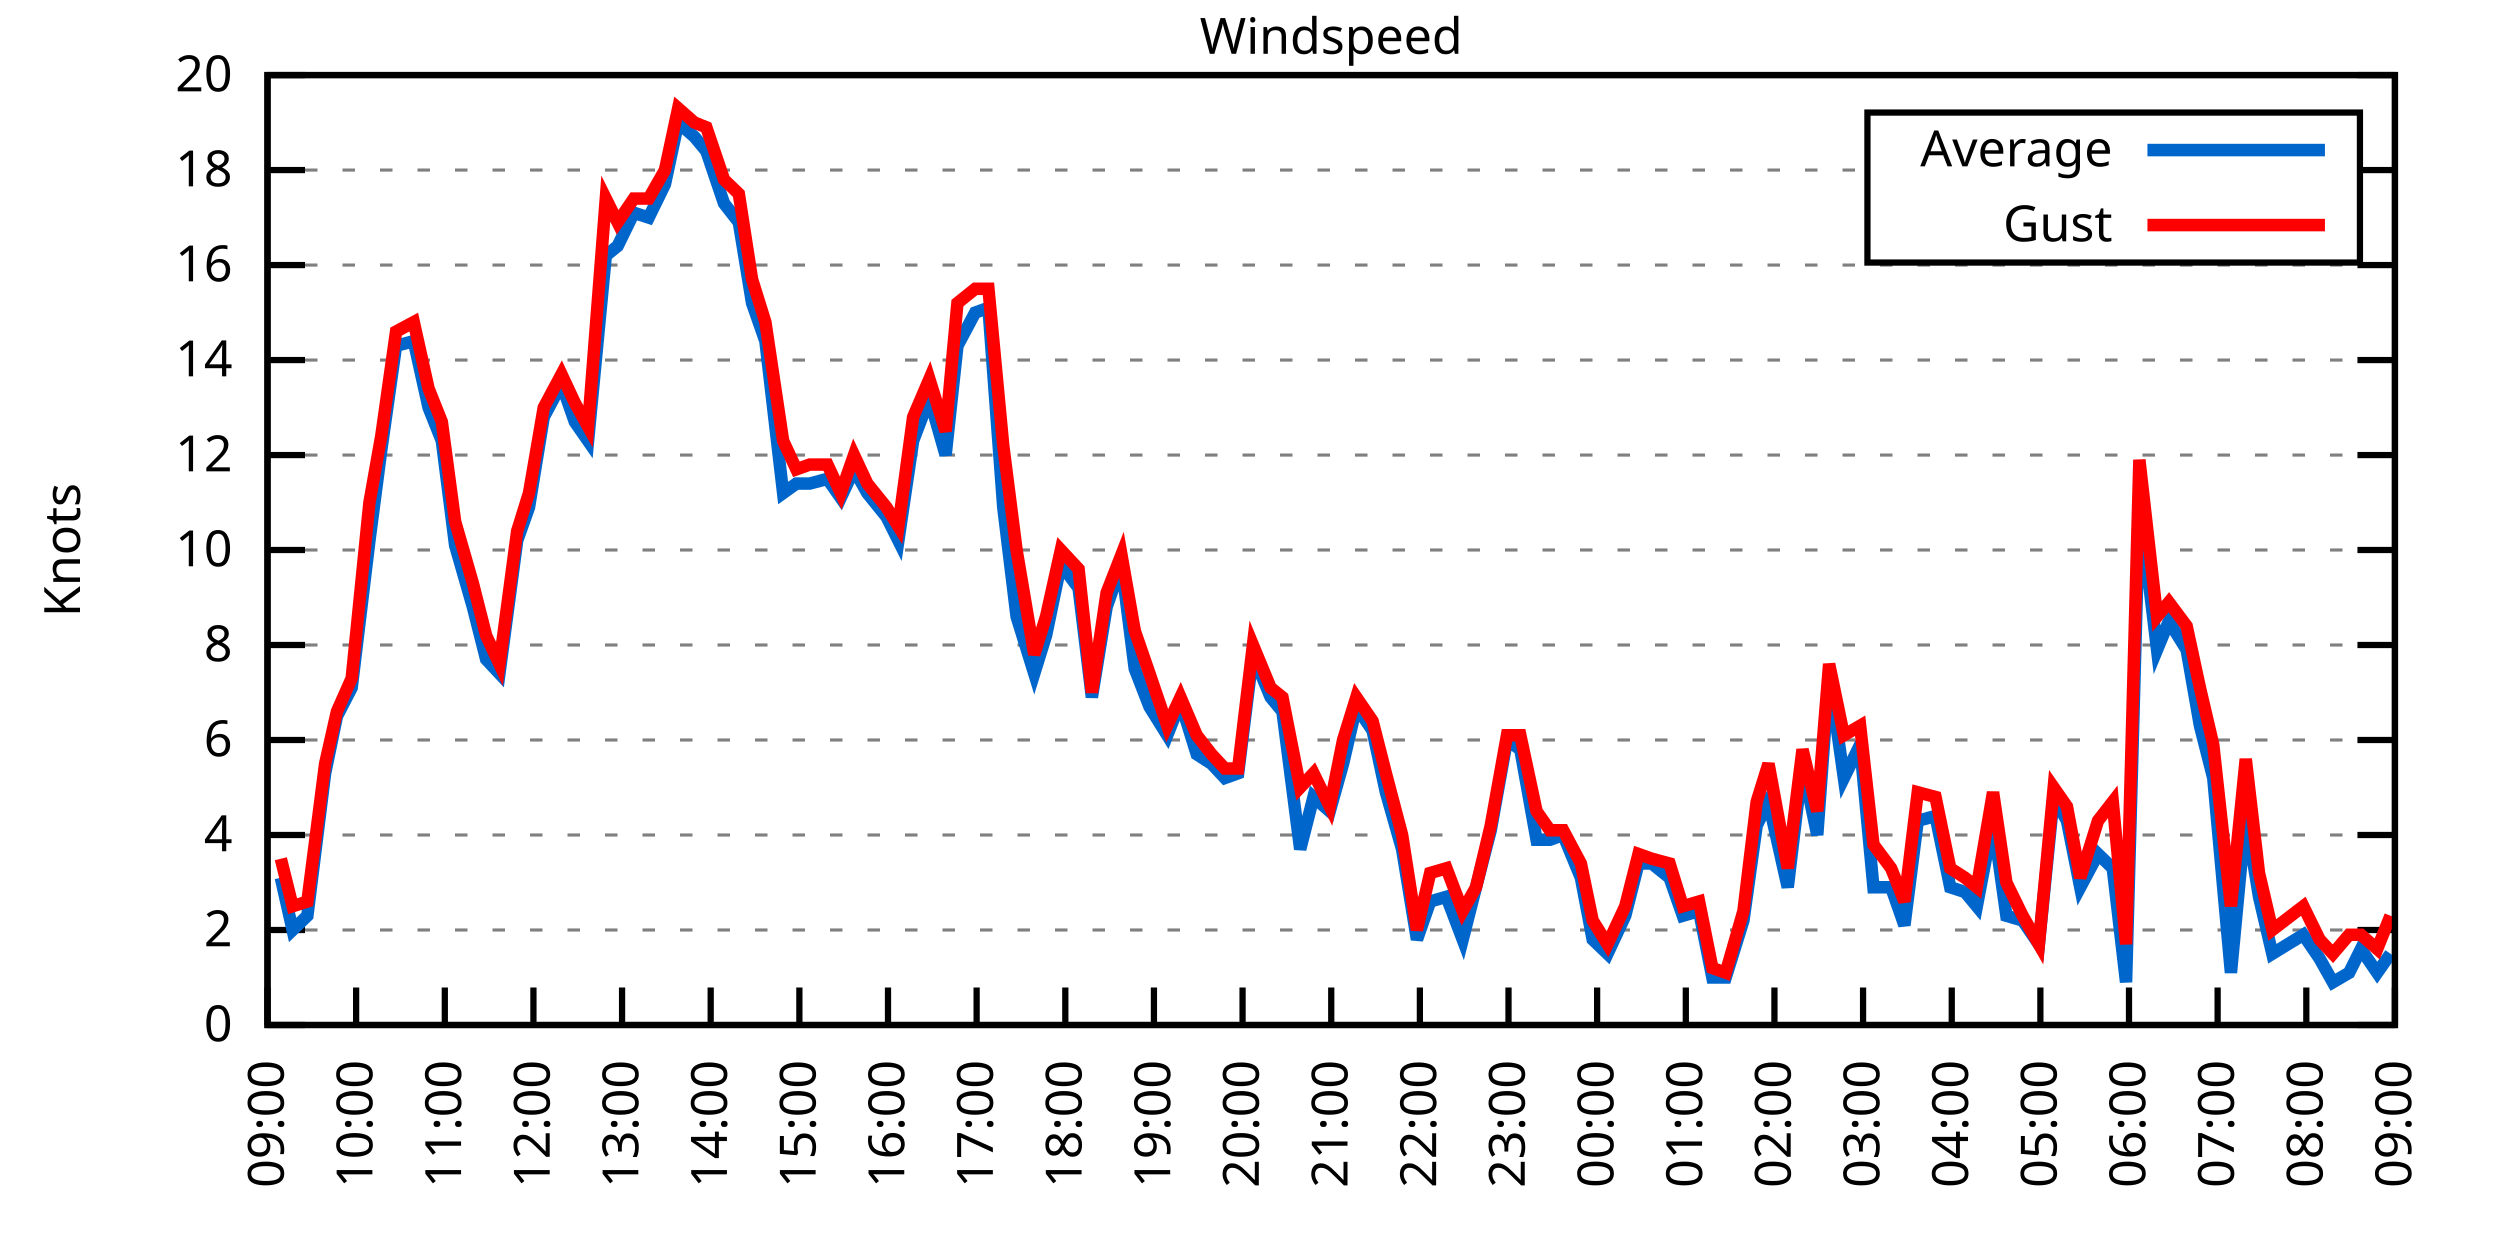
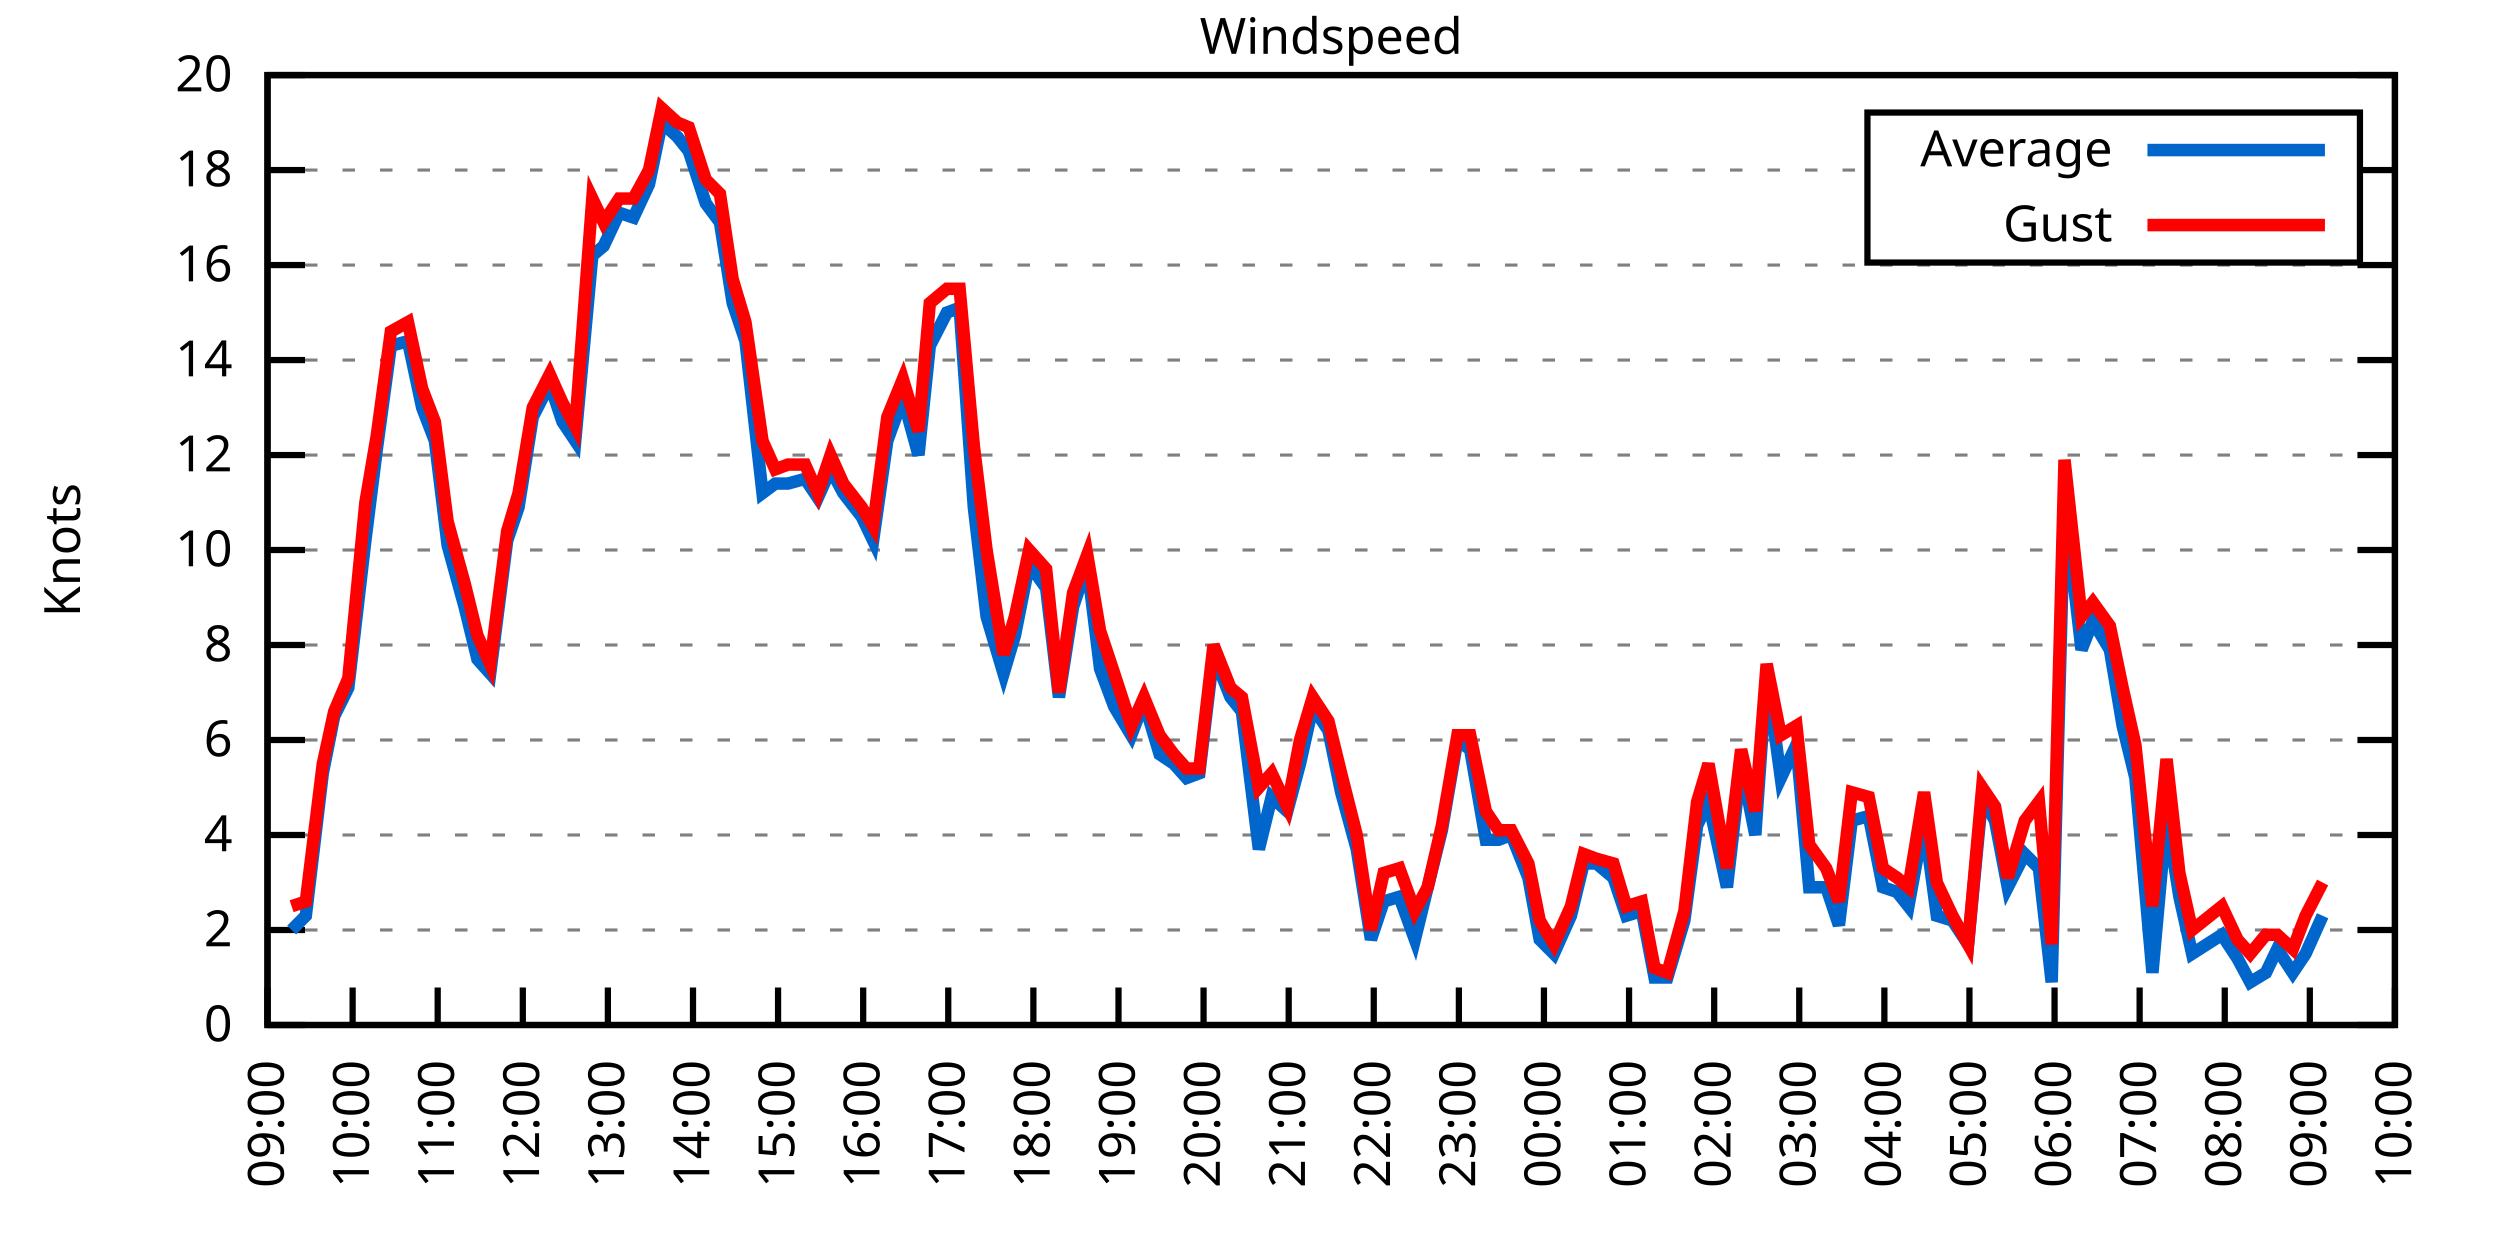
<svg xmlns="http://www.w3.org/2000/svg" xmlns:xlink="http://www.w3.org/1999/xlink" width="400" height="200" viewBox="0 0 400 200">
  <g id="gnuplot_canvas">
    <rect x="0" y="0" width="400" height="200" fill="none" />
    <defs>
      <circle id="gpDot" r="0.5" stroke-width="0.5" stroke="currentColor" />
      <path id="gpPt0" stroke-width="0.333" stroke="currentColor" d="M-1,0 h2 M0,-1 v2" />
      <path id="gpPt1" stroke-width="0.333" stroke="currentColor" d="M-1,-1 L1,1 M1,-1 L-1,1" />
      <path id="gpPt2" stroke-width="0.333" stroke="currentColor" d="M-1,0 L1,0 M0,-1 L0,1 M-1,-1 L1,1 M-1,1 L1,-1" />
      <rect id="gpPt3" stroke-width="0.333" stroke="currentColor" x="-1" y="-1" width="2" height="2" />
      <rect id="gpPt4" stroke-width="0.333" stroke="currentColor" fill="currentColor" x="-1" y="-1" width="2" height="2" />
      <circle id="gpPt5" stroke-width="0.333" stroke="currentColor" cx="0" cy="0" r="1" />
      <use xlink:href="#gpPt5" id="gpPt6" fill="currentColor" stroke="none" />
      <path id="gpPt7" stroke-width="0.333" stroke="currentColor" d="M0,-1.33 L-1.33,0.67 L1.33,0.67 z" />
      <use xlink:href="#gpPt7" id="gpPt8" fill="currentColor" stroke="none" />
      <use xlink:href="#gpPt7" id="gpPt9" stroke="currentColor" transform="rotate(180)" />
      <use xlink:href="#gpPt9" id="gpPt10" fill="currentColor" stroke="none" />
      <use xlink:href="#gpPt3" id="gpPt11" stroke="currentColor" transform="rotate(45)" />
      <use xlink:href="#gpPt11" id="gpPt12" fill="currentColor" stroke="none" />
      <path id="gpPt13" stroke-width="0.333" stroke="currentColor" d="M0,1.330 L1.265,0.411 L0.782,-1.067 L-0.782,-1.076 L-1.265,0.411 z" />
      <use xlink:href="#gpPt13" id="gpPt14" fill="currentColor" stroke="none" />
      <filter id="textbox" filterUnits="objectBoundingBox" x="0" y="0" height="1" width="1">
        <feFlood flood-color="white" flood-opacity="1" result="bgnd" />
        <feComposite in="SourceGraphic" in2="bgnd" operator="atop" />
      </filter>
      <filter id="greybox" filterUnits="objectBoundingBox" x="0" y="0" height="1" width="1">
        <feFlood flood-color="lightgrey" flood-opacity="1" result="grey" />
        <feComposite in="SourceGraphic" in2="grey" operator="atop" />
      </filter>
    </defs>
    <g fill="none" color="white" stroke="currentColor" stroke-width="1.00" stroke-linecap="butt" stroke-linejoin="miter">
</g>
    <g fill="none" color="black" stroke="currentColor" stroke-width="1.00" stroke-linecap="butt" stroke-linejoin="miter">
      <g stroke="none" shape-rendering="crispEdges">
        <polygon fill="rgb(255, 255, 255)" points="42.80,164.00 383.18,164.00 383.18,12.02 42.80,12.02 " />
      </g>
    </g>
    <g fill="none" color="black" stroke="currentColor" stroke-width="1.00" stroke-linecap="butt" stroke-linejoin="miter">
</g>
    <g fill="none" color="black" stroke="black" stroke-width="0.50" stroke-linecap="butt" stroke-linejoin="miter">
</g>
    <g fill="none" color="gray" stroke="currentColor" stroke-width="0.50" stroke-linecap="butt" stroke-linejoin="miter">
      <path stroke="gray" stroke-dasharray="2,4" class="gridline" d="M42.80,164.00 L383.19,164.00  " />
    </g>
    <g fill="none" color="gray" stroke="gray" stroke-width="1.00" stroke-linecap="butt" stroke-linejoin="miter">
</g>
    <g fill="none" color="black" stroke="currentColor" stroke-width="1.00" stroke-linecap="butt" stroke-linejoin="miter">
      <path stroke="black" d="M42.80,164.00 L48.80,164.00 M383.19,164.00 L377.19,164.00  " />
      <g transform="translate(37.20,166.60)" stroke="none" fill="black" font-family="Sans" font-size="8.00" text-anchor="end">
        <text>
          <tspan font-family="Sans"> 0</tspan>
        </text>
      </g>
    </g>
    <g fill="none" color="black" stroke="currentColor" stroke-width="1.00" stroke-linecap="butt" stroke-linejoin="miter">
</g>
    <g fill="none" color="black" stroke="black" stroke-width="0.50" stroke-linecap="butt" stroke-linejoin="miter">
</g>
    <g fill="none" color="gray" stroke="currentColor" stroke-width="0.50" stroke-linecap="butt" stroke-linejoin="miter">
      <path stroke="gray" stroke-dasharray="2,4" class="gridline" d="M42.80,148.80 L383.19,148.80  " />
    </g>
    <g fill="none" color="gray" stroke="gray" stroke-width="1.00" stroke-linecap="butt" stroke-linejoin="miter">
</g>
    <g fill="none" color="black" stroke="currentColor" stroke-width="1.00" stroke-linecap="butt" stroke-linejoin="miter">
      <path stroke="black" d="M42.80,148.80 L48.80,148.80 M383.19,148.80 L377.19,148.80  " />
      <g transform="translate(37.20,151.40)" stroke="none" fill="black" font-family="Sans" font-size="8.00" text-anchor="end">
        <text>
          <tspan font-family="Sans"> 2</tspan>
        </text>
      </g>
    </g>
    <g fill="none" color="black" stroke="currentColor" stroke-width="1.00" stroke-linecap="butt" stroke-linejoin="miter">
</g>
    <g fill="none" color="black" stroke="black" stroke-width="0.50" stroke-linecap="butt" stroke-linejoin="miter">
</g>
    <g fill="none" color="gray" stroke="currentColor" stroke-width="0.50" stroke-linecap="butt" stroke-linejoin="miter">
      <path stroke="gray" stroke-dasharray="2,4" class="gridline" d="M42.80,133.60 L383.19,133.60  " />
    </g>
    <g fill="none" color="gray" stroke="gray" stroke-width="1.00" stroke-linecap="butt" stroke-linejoin="miter">
</g>
    <g fill="none" color="black" stroke="currentColor" stroke-width="1.00" stroke-linecap="butt" stroke-linejoin="miter">
      <path stroke="black" d="M42.80,133.60 L48.80,133.60 M383.19,133.60 L377.19,133.60  " />
      <g transform="translate(37.20,136.20)" stroke="none" fill="black" font-family="Sans" font-size="8.00" text-anchor="end">
        <text>
          <tspan font-family="Sans"> 4</tspan>
        </text>
      </g>
    </g>
    <g fill="none" color="black" stroke="currentColor" stroke-width="1.00" stroke-linecap="butt" stroke-linejoin="miter">
</g>
    <g fill="none" color="black" stroke="black" stroke-width="0.50" stroke-linecap="butt" stroke-linejoin="miter">
</g>
    <g fill="none" color="gray" stroke="currentColor" stroke-width="0.50" stroke-linecap="butt" stroke-linejoin="miter">
      <path stroke="gray" stroke-dasharray="2,4" class="gridline" d="M42.80,118.40 L383.19,118.40  " />
    </g>
    <g fill="none" color="gray" stroke="gray" stroke-width="1.00" stroke-linecap="butt" stroke-linejoin="miter">
</g>
    <g fill="none" color="black" stroke="currentColor" stroke-width="1.00" stroke-linecap="butt" stroke-linejoin="miter">
      <path stroke="black" d="M42.80,118.40 L48.80,118.40 M383.19,118.40 L377.19,118.40  " />
      <g transform="translate(37.20,121.00)" stroke="none" fill="black" font-family="Sans" font-size="8.00" text-anchor="end">
        <text>
          <tspan font-family="Sans"> 6</tspan>
        </text>
      </g>
    </g>
    <g fill="none" color="black" stroke="currentColor" stroke-width="1.00" stroke-linecap="butt" stroke-linejoin="miter">
</g>
    <g fill="none" color="black" stroke="black" stroke-width="0.50" stroke-linecap="butt" stroke-linejoin="miter">
</g>
    <g fill="none" color="gray" stroke="currentColor" stroke-width="0.50" stroke-linecap="butt" stroke-linejoin="miter">
      <path stroke="gray" stroke-dasharray="2,4" class="gridline" d="M42.80,103.20 L383.19,103.20  " />
    </g>
    <g fill="none" color="gray" stroke="gray" stroke-width="1.00" stroke-linecap="butt" stroke-linejoin="miter">
</g>
    <g fill="none" color="black" stroke="currentColor" stroke-width="1.00" stroke-linecap="butt" stroke-linejoin="miter">
      <path stroke="black" d="M42.80,103.20 L48.80,103.20 M383.19,103.20 L377.19,103.20  " />
      <g transform="translate(37.20,105.80)" stroke="none" fill="black" font-family="Sans" font-size="8.00" text-anchor="end">
        <text>
          <tspan font-family="Sans"> 8</tspan>
        </text>
      </g>
    </g>
    <g fill="none" color="black" stroke="currentColor" stroke-width="1.00" stroke-linecap="butt" stroke-linejoin="miter">
</g>
    <g fill="none" color="black" stroke="black" stroke-width="0.50" stroke-linecap="butt" stroke-linejoin="miter">
</g>
    <g fill="none" color="gray" stroke="currentColor" stroke-width="0.50" stroke-linecap="butt" stroke-linejoin="miter">
      <path stroke="gray" stroke-dasharray="2,4" class="gridline" d="M42.80,88.00 L383.19,88.00  " />
    </g>
    <g fill="none" color="gray" stroke="gray" stroke-width="1.00" stroke-linecap="butt" stroke-linejoin="miter">
</g>
    <g fill="none" color="black" stroke="currentColor" stroke-width="1.00" stroke-linecap="butt" stroke-linejoin="miter">
      <path stroke="black" d="M42.80,88.00 L48.80,88.00 M383.19,88.00 L377.19,88.00  " />
      <g transform="translate(37.20,90.60)" stroke="none" fill="black" font-family="Sans" font-size="8.00" text-anchor="end">
        <text>
          <tspan font-family="Sans"> 10</tspan>
        </text>
      </g>
    </g>
    <g fill="none" color="black" stroke="currentColor" stroke-width="1.00" stroke-linecap="butt" stroke-linejoin="miter">
</g>
    <g fill="none" color="black" stroke="black" stroke-width="0.50" stroke-linecap="butt" stroke-linejoin="miter">
</g>
    <g fill="none" color="gray" stroke="currentColor" stroke-width="0.50" stroke-linecap="butt" stroke-linejoin="miter">
      <path stroke="gray" stroke-dasharray="2,4" class="gridline" d="M42.80,72.81 L383.19,72.81  " />
    </g>
    <g fill="none" color="gray" stroke="gray" stroke-width="1.00" stroke-linecap="butt" stroke-linejoin="miter">
</g>
    <g fill="none" color="black" stroke="currentColor" stroke-width="1.00" stroke-linecap="butt" stroke-linejoin="miter">
      <path stroke="black" d="M42.80,72.81 L48.80,72.81 M383.19,72.81 L377.19,72.81  " />
      <g transform="translate(37.20,75.41)" stroke="none" fill="black" font-family="Sans" font-size="8.00" text-anchor="end">
        <text>
          <tspan font-family="Sans"> 12</tspan>
        </text>
      </g>
    </g>
    <g fill="none" color="black" stroke="currentColor" stroke-width="1.00" stroke-linecap="butt" stroke-linejoin="miter">
</g>
    <g fill="none" color="black" stroke="black" stroke-width="0.50" stroke-linecap="butt" stroke-linejoin="miter">
</g>
    <g fill="none" color="gray" stroke="currentColor" stroke-width="0.50" stroke-linecap="butt" stroke-linejoin="miter">
      <path stroke="gray" stroke-dasharray="2,4" class="gridline" d="M42.80,57.61 L383.19,57.61  " />
    </g>
    <g fill="none" color="gray" stroke="gray" stroke-width="1.00" stroke-linecap="butt" stroke-linejoin="miter">
</g>
    <g fill="none" color="black" stroke="currentColor" stroke-width="1.00" stroke-linecap="butt" stroke-linejoin="miter">
      <path stroke="black" d="M42.80,57.61 L48.80,57.61 M383.19,57.61 L377.19,57.61  " />
      <g transform="translate(37.20,60.21)" stroke="none" fill="black" font-family="Sans" font-size="8.00" text-anchor="end">
        <text>
          <tspan font-family="Sans"> 14</tspan>
        </text>
      </g>
    </g>
    <g fill="none" color="black" stroke="currentColor" stroke-width="1.00" stroke-linecap="butt" stroke-linejoin="miter">
</g>
    <g fill="none" color="black" stroke="black" stroke-width="0.50" stroke-linecap="butt" stroke-linejoin="miter">
</g>
    <g fill="none" color="gray" stroke="currentColor" stroke-width="0.50" stroke-linecap="butt" stroke-linejoin="miter">
      <path stroke="gray" stroke-dasharray="2,4" class="gridline" d="M42.80,42.41 L383.19,42.41  " />
    </g>
    <g fill="none" color="gray" stroke="gray" stroke-width="1.00" stroke-linecap="butt" stroke-linejoin="miter">
</g>
    <g fill="none" color="black" stroke="currentColor" stroke-width="1.00" stroke-linecap="butt" stroke-linejoin="miter">
      <path stroke="black" d="M42.80,42.41 L48.80,42.41 M383.19,42.41 L377.19,42.41  " />
      <g transform="translate(37.20,45.01)" stroke="none" fill="black" font-family="Sans" font-size="8.00" text-anchor="end">
        <text>
          <tspan font-family="Sans"> 16</tspan>
        </text>
      </g>
    </g>
    <g fill="none" color="black" stroke="currentColor" stroke-width="1.00" stroke-linecap="butt" stroke-linejoin="miter">
</g>
    <g fill="none" color="black" stroke="black" stroke-width="0.50" stroke-linecap="butt" stroke-linejoin="miter">
</g>
    <g fill="none" color="gray" stroke="currentColor" stroke-width="0.50" stroke-linecap="butt" stroke-linejoin="miter">
      <path stroke="gray" stroke-dasharray="2,4" class="gridline" d="M42.80,27.21 L298.79,27.21 M377.59,27.21 L383.19,27.21  " />
    </g>
    <g fill="none" color="gray" stroke="gray" stroke-width="1.00" stroke-linecap="butt" stroke-linejoin="miter">
</g>
    <g fill="none" color="black" stroke="currentColor" stroke-width="1.00" stroke-linecap="butt" stroke-linejoin="miter">
      <path stroke="black" d="M42.80,27.21 L48.80,27.21 M383.19,27.21 L377.19,27.21  " />
      <g transform="translate(37.20,29.81)" stroke="none" fill="black" font-family="Sans" font-size="8.00" text-anchor="end">
        <text>
          <tspan font-family="Sans"> 18</tspan>
        </text>
      </g>
    </g>
    <g fill="none" color="black" stroke="currentColor" stroke-width="1.00" stroke-linecap="butt" stroke-linejoin="miter">
</g>
    <g fill="none" color="black" stroke="black" stroke-width="0.50" stroke-linecap="butt" stroke-linejoin="miter">
</g>
    <g fill="none" color="gray" stroke="currentColor" stroke-width="0.50" stroke-linecap="butt" stroke-linejoin="miter">
      <path stroke="gray" stroke-dasharray="2,4" class="gridline" d="M42.80,12.01 L383.19,12.01  " />
    </g>
    <g fill="none" color="gray" stroke="gray" stroke-width="1.00" stroke-linecap="butt" stroke-linejoin="miter">
</g>
    <g fill="none" color="black" stroke="currentColor" stroke-width="1.00" stroke-linecap="butt" stroke-linejoin="miter">
      <path stroke="black" d="M42.80,12.01 L48.80,12.01 M383.19,12.01 L377.19,12.01  " />
      <g transform="translate(37.20,14.61)" stroke="none" fill="black" font-family="Sans" font-size="8.00" text-anchor="end">
        <text>
          <tspan font-family="Sans"> 20</tspan>
        </text>
      </g>
    </g>
    <g fill="none" color="black" stroke="currentColor" stroke-width="1.00" stroke-linecap="butt" stroke-linejoin="miter">
      <path stroke="black" d="M42.80,164.00 L42.80,158.00  " />
      <g transform="translate(45.40,169.60) rotate(270.00)" stroke="none" fill="black" font-family="Sans" font-size="8.00" text-anchor="end">
        <text>
          <tspan font-family="Sans">09:00</tspan>
        </text>
      </g>
    </g>
    <g fill="none" color="black" stroke="currentColor" stroke-width="1.00" stroke-linecap="butt" stroke-linejoin="miter">
-       <path stroke="black" d="M56.98,164.00 L56.98,158.00  " />
-       <g transform="translate(59.58,169.60) rotate(270.00)" stroke="none" fill="black" font-family="Sans" font-size="8.00" text-anchor="end">
+       <path stroke="black" d="M56.42,164.00 L56.42,158.00  " />
+       <g transform="translate(59.02,169.60) rotate(270.00)" stroke="none" fill="black" font-family="Sans" font-size="8.00" text-anchor="end">
        <text>
          <tspan font-family="Sans">10:00</tspan>
        </text>
      </g>
    </g>
    <g fill="none" color="black" stroke="currentColor" stroke-width="1.00" stroke-linecap="butt" stroke-linejoin="miter">
-       <path stroke="black" d="M71.17,164.00 L71.17,158.00  " />
-       <g transform="translate(73.77,169.60) rotate(270.00)" stroke="none" fill="black" font-family="Sans" font-size="8.00" text-anchor="end">
+       <path stroke="black" d="M70.03,164.00 L70.03,158.00  " />
+       <g transform="translate(72.63,169.60) rotate(270.00)" stroke="none" fill="black" font-family="Sans" font-size="8.00" text-anchor="end">
        <text>
          <tspan font-family="Sans">11:00</tspan>
        </text>
      </g>
    </g>
    <g fill="none" color="black" stroke="currentColor" stroke-width="1.00" stroke-linecap="butt" stroke-linejoin="miter">
-       <path stroke="black" d="M85.35,164.00 L85.35,158.00  " />
-       <g transform="translate(87.95,169.60) rotate(270.00)" stroke="none" fill="black" font-family="Sans" font-size="8.00" text-anchor="end">
+       <path stroke="black" d="M83.65,164.00 L83.65,158.00  " />
+       <g transform="translate(86.25,169.60) rotate(270.00)" stroke="none" fill="black" font-family="Sans" font-size="8.00" text-anchor="end">
        <text>
          <tspan font-family="Sans">12:00</tspan>
        </text>
      </g>
    </g>
    <g fill="none" color="black" stroke="currentColor" stroke-width="1.00" stroke-linecap="butt" stroke-linejoin="miter">
-       <path stroke="black" d="M99.53,164.00 L99.53,158.00  " />
-       <g transform="translate(102.13,169.60) rotate(270.00)" stroke="none" fill="black" font-family="Sans" font-size="8.00" text-anchor="end">
+       <path stroke="black" d="M97.26,164.00 L97.26,158.00  " />
+       <g transform="translate(99.86,169.60) rotate(270.00)" stroke="none" fill="black" font-family="Sans" font-size="8.00" text-anchor="end">
        <text>
          <tspan font-family="Sans">13:00</tspan>
        </text>
      </g>
    </g>
    <g fill="none" color="black" stroke="currentColor" stroke-width="1.00" stroke-linecap="butt" stroke-linejoin="miter">
-       <path stroke="black" d="M113.71,164.00 L113.71,158.00  " />
-       <g transform="translate(116.31,169.60) rotate(270.00)" stroke="none" fill="black" font-family="Sans" font-size="8.00" text-anchor="end">
+       <path stroke="black" d="M110.88,164.00 L110.88,158.00  " />
+       <g transform="translate(113.48,169.60) rotate(270.00)" stroke="none" fill="black" font-family="Sans" font-size="8.00" text-anchor="end">
        <text>
          <tspan font-family="Sans">14:00</tspan>
        </text>
      </g>
    </g>
    <g fill="none" color="black" stroke="currentColor" stroke-width="1.00" stroke-linecap="butt" stroke-linejoin="miter">
-       <path stroke="black" d="M127.90,164.00 L127.90,158.00  " />
-       <g transform="translate(130.50,169.60) rotate(270.00)" stroke="none" fill="black" font-family="Sans" font-size="8.00" text-anchor="end">
+       <path stroke="black" d="M124.49,164.00 L124.49,158.00  " />
+       <g transform="translate(127.09,169.60) rotate(270.00)" stroke="none" fill="black" font-family="Sans" font-size="8.00" text-anchor="end">
        <text>
          <tspan font-family="Sans">15:00</tspan>
        </text>
      </g>
    </g>
    <g fill="none" color="black" stroke="currentColor" stroke-width="1.00" stroke-linecap="butt" stroke-linejoin="miter">
-       <path stroke="black" d="M142.08,164.00 L142.08,158.00  " />
-       <g transform="translate(144.68,169.60) rotate(270.00)" stroke="none" fill="black" font-family="Sans" font-size="8.00" text-anchor="end">
+       <path stroke="black" d="M138.11,164.00 L138.11,158.00  " />
+       <g transform="translate(140.71,169.60) rotate(270.00)" stroke="none" fill="black" font-family="Sans" font-size="8.00" text-anchor="end">
        <text>
          <tspan font-family="Sans">16:00</tspan>
        </text>
      </g>
    </g>
    <g fill="none" color="black" stroke="currentColor" stroke-width="1.00" stroke-linecap="butt" stroke-linejoin="miter">
-       <path stroke="black" d="M156.26,164.00 L156.26,158.00  " />
-       <g transform="translate(158.86,169.60) rotate(270.00)" stroke="none" fill="black" font-family="Sans" font-size="8.00" text-anchor="end">
+       <path stroke="black" d="M151.72,164.00 L151.72,158.00  " />
+       <g transform="translate(154.32,169.60) rotate(270.00)" stroke="none" fill="black" font-family="Sans" font-size="8.00" text-anchor="end">
        <text>
          <tspan font-family="Sans">17:00</tspan>
        </text>
      </g>
    </g>
    <g fill="none" color="black" stroke="currentColor" stroke-width="1.00" stroke-linecap="butt" stroke-linejoin="miter">
-       <path stroke="black" d="M170.45,164.00 L170.45,158.00  " />
-       <g transform="translate(173.05,169.60) rotate(270.00)" stroke="none" fill="black" font-family="Sans" font-size="8.00" text-anchor="end">
+       <path stroke="black" d="M165.34,164.00 L165.34,158.00  " />
+       <g transform="translate(167.94,169.60) rotate(270.00)" stroke="none" fill="black" font-family="Sans" font-size="8.00" text-anchor="end">
        <text>
          <tspan font-family="Sans">18:00</tspan>
        </text>
      </g>
    </g>
    <g fill="none" color="black" stroke="currentColor" stroke-width="1.00" stroke-linecap="butt" stroke-linejoin="miter">
-       <path stroke="black" d="M184.63,164.00 L184.63,158.00  " />
-       <g transform="translate(187.23,169.60) rotate(270.00)" stroke="none" fill="black" font-family="Sans" font-size="8.00" text-anchor="end">
+       <path stroke="black" d="M178.96,164.00 L178.96,158.00  " />
+       <g transform="translate(181.56,169.60) rotate(270.00)" stroke="none" fill="black" font-family="Sans" font-size="8.00" text-anchor="end">
        <text>
          <tspan font-family="Sans">19:00</tspan>
        </text>
      </g>
    </g>
    <g fill="none" color="black" stroke="currentColor" stroke-width="1.00" stroke-linecap="butt" stroke-linejoin="miter">
-       <path stroke="black" d="M198.81,164.00 L198.81,158.00  " />
-       <g transform="translate(201.41,169.60) rotate(270.00)" stroke="none" fill="black" font-family="Sans" font-size="8.00" text-anchor="end">
+       <path stroke="black" d="M192.57,164.00 L192.57,158.00  " />
+       <g transform="translate(195.17,169.60) rotate(270.00)" stroke="none" fill="black" font-family="Sans" font-size="8.00" text-anchor="end">
        <text>
          <tspan font-family="Sans">20:00</tspan>
        </text>
      </g>
    </g>
    <g fill="none" color="black" stroke="currentColor" stroke-width="1.00" stroke-linecap="butt" stroke-linejoin="miter">
-       <path stroke="black" d="M213.00,164.00 L213.00,158.00  " />
-       <g transform="translate(215.60,169.60) rotate(270.00)" stroke="none" fill="black" font-family="Sans" font-size="8.00" text-anchor="end">
+       <path stroke="black" d="M206.19,164.00 L206.19,158.00  " />
+       <g transform="translate(208.79,169.60) rotate(270.00)" stroke="none" fill="black" font-family="Sans" font-size="8.00" text-anchor="end">
        <text>
          <tspan font-family="Sans">21:00</tspan>
        </text>
      </g>
    </g>
    <g fill="none" color="black" stroke="currentColor" stroke-width="1.00" stroke-linecap="butt" stroke-linejoin="miter">
-       <path stroke="black" d="M227.18,164.00 L227.18,158.00  " />
-       <g transform="translate(229.78,169.60) rotate(270.00)" stroke="none" fill="black" font-family="Sans" font-size="8.00" text-anchor="end">
+       <path stroke="black" d="M219.80,164.00 L219.80,158.00  " />
+       <g transform="translate(222.40,169.60) rotate(270.00)" stroke="none" fill="black" font-family="Sans" font-size="8.00" text-anchor="end">
        <text>
          <tspan font-family="Sans">22:00</tspan>
        </text>
      </g>
    </g>
    <g fill="none" color="black" stroke="currentColor" stroke-width="1.00" stroke-linecap="butt" stroke-linejoin="miter">
-       <path stroke="black" d="M241.36,164.00 L241.36,158.00  " />
-       <g transform="translate(243.96,169.60) rotate(270.00)" stroke="none" fill="black" font-family="Sans" font-size="8.00" text-anchor="end">
+       <path stroke="black" d="M233.42,164.00 L233.42,158.00  " />
+       <g transform="translate(236.02,169.60) rotate(270.00)" stroke="none" fill="black" font-family="Sans" font-size="8.00" text-anchor="end">
        <text>
          <tspan font-family="Sans">23:00</tspan>
        </text>
      </g>
    </g>
    <g fill="none" color="black" stroke="currentColor" stroke-width="1.00" stroke-linecap="butt" stroke-linejoin="miter">
-       <path stroke="black" d="M255.54,164.00 L255.54,158.00  " />
-       <g transform="translate(258.14,169.60) rotate(270.00)" stroke="none" fill="black" font-family="Sans" font-size="8.00" text-anchor="end">
+       <path stroke="black" d="M247.03,164.00 L247.03,158.00  " />
+       <g transform="translate(249.63,169.60) rotate(270.00)" stroke="none" fill="black" font-family="Sans" font-size="8.00" text-anchor="end">
        <text>
          <tspan font-family="Sans">00:00</tspan>
        </text>
      </g>
    </g>
    <g fill="none" color="black" stroke="currentColor" stroke-width="1.00" stroke-linecap="butt" stroke-linejoin="miter">
-       <path stroke="black" d="M269.73,164.00 L269.73,158.00  " />
-       <g transform="translate(272.33,169.60) rotate(270.00)" stroke="none" fill="black" font-family="Sans" font-size="8.00" text-anchor="end">
+       <path stroke="black" d="M260.65,164.00 L260.65,158.00  " />
+       <g transform="translate(263.25,169.60) rotate(270.00)" stroke="none" fill="black" font-family="Sans" font-size="8.00" text-anchor="end">
        <text>
          <tspan font-family="Sans">01:00</tspan>
        </text>
      </g>
    </g>
    <g fill="none" color="black" stroke="currentColor" stroke-width="1.00" stroke-linecap="butt" stroke-linejoin="miter">
-       <path stroke="black" d="M283.91,164.00 L283.91,158.00  " />
-       <g transform="translate(286.51,169.60) rotate(270.00)" stroke="none" fill="black" font-family="Sans" font-size="8.00" text-anchor="end">
+       <path stroke="black" d="M274.27,164.00 L274.27,158.00  " />
+       <g transform="translate(276.87,169.60) rotate(270.00)" stroke="none" fill="black" font-family="Sans" font-size="8.00" text-anchor="end">
        <text>
          <tspan font-family="Sans">02:00</tspan>
        </text>
      </g>
    </g>
    <g fill="none" color="black" stroke="currentColor" stroke-width="1.00" stroke-linecap="butt" stroke-linejoin="miter">
-       <path stroke="black" d="M298.09,164.00 L298.09,158.00  " />
-       <g transform="translate(300.69,169.60) rotate(270.00)" stroke="none" fill="black" font-family="Sans" font-size="8.00" text-anchor="end">
+       <path stroke="black" d="M287.88,164.00 L287.88,158.00  " />
+       <g transform="translate(290.48,169.60) rotate(270.00)" stroke="none" fill="black" font-family="Sans" font-size="8.00" text-anchor="end">
        <text>
          <tspan font-family="Sans">03:00</tspan>
        </text>
      </g>
    </g>
    <g fill="none" color="black" stroke="currentColor" stroke-width="1.00" stroke-linecap="butt" stroke-linejoin="miter">
-       <path stroke="black" d="M312.28,164.00 L312.28,158.00  " />
-       <g transform="translate(314.88,169.60) rotate(270.00)" stroke="none" fill="black" font-family="Sans" font-size="8.00" text-anchor="end">
+       <path stroke="black" d="M301.50,164.00 L301.50,158.00  " />
+       <g transform="translate(304.10,169.60) rotate(270.00)" stroke="none" fill="black" font-family="Sans" font-size="8.00" text-anchor="end">
        <text>
          <tspan font-family="Sans">04:00</tspan>
        </text>
      </g>
    </g>
    <g fill="none" color="black" stroke="currentColor" stroke-width="1.00" stroke-linecap="butt" stroke-linejoin="miter">
-       <path stroke="black" d="M326.46,164.00 L326.46,158.00  " />
-       <g transform="translate(329.06,169.60) rotate(270.00)" stroke="none" fill="black" font-family="Sans" font-size="8.00" text-anchor="end">
+       <path stroke="black" d="M315.11,164.00 L315.11,158.00  " />
+       <g transform="translate(317.71,169.60) rotate(270.00)" stroke="none" fill="black" font-family="Sans" font-size="8.00" text-anchor="end">
        <text>
          <tspan font-family="Sans">05:00</tspan>
        </text>
      </g>
    </g>
    <g fill="none" color="black" stroke="currentColor" stroke-width="1.00" stroke-linecap="butt" stroke-linejoin="miter">
-       <path stroke="black" d="M340.64,164.00 L340.64,158.00  " />
-       <g transform="translate(343.24,169.60) rotate(270.00)" stroke="none" fill="black" font-family="Sans" font-size="8.00" text-anchor="end">
+       <path stroke="black" d="M328.73,164.00 L328.73,158.00  " />
+       <g transform="translate(331.33,169.60) rotate(270.00)" stroke="none" fill="black" font-family="Sans" font-size="8.00" text-anchor="end">
        <text>
          <tspan font-family="Sans">06:00</tspan>
        </text>
      </g>
    </g>
    <g fill="none" color="black" stroke="currentColor" stroke-width="1.00" stroke-linecap="butt" stroke-linejoin="miter">
-       <path stroke="black" d="M354.82,164.00 L354.82,158.00  " />
-       <g transform="translate(357.42,169.60) rotate(270.00)" stroke="none" fill="black" font-family="Sans" font-size="8.00" text-anchor="end">
+       <path stroke="black" d="M342.34,164.00 L342.34,158.00  " />
+       <g transform="translate(344.94,169.60) rotate(270.00)" stroke="none" fill="black" font-family="Sans" font-size="8.00" text-anchor="end">
        <text>
          <tspan font-family="Sans">07:00</tspan>
        </text>
      </g>
    </g>
    <g fill="none" color="black" stroke="currentColor" stroke-width="1.00" stroke-linecap="butt" stroke-linejoin="miter">
-       <path stroke="black" d="M369.01,164.00 L369.01,158.00  " />
-       <g transform="translate(371.61,169.60) rotate(270.00)" stroke="none" fill="black" font-family="Sans" font-size="8.00" text-anchor="end">
+       <path stroke="black" d="M355.96,164.00 L355.96,158.00  " />
+       <g transform="translate(358.56,169.60) rotate(270.00)" stroke="none" fill="black" font-family="Sans" font-size="8.00" text-anchor="end">
        <text>
          <tspan font-family="Sans">08:00</tspan>
+         </text>
+       </g>
+     </g>
+     <g fill="none" color="black" stroke="currentColor" stroke-width="1.00" stroke-linecap="butt" stroke-linejoin="miter">
+       <path stroke="black" d="M369.57,164.00 L369.57,158.00  " />
+       <g transform="translate(372.17,169.60) rotate(270.00)" stroke="none" fill="black" font-family="Sans" font-size="8.00" text-anchor="end">
+         <text>
+           <tspan font-family="Sans">09:00</tspan>
        </text>
      </g>
    </g>
    <g fill="none" color="black" stroke="currentColor" stroke-width="1.00" stroke-linecap="butt" stroke-linejoin="miter">
      <path stroke="black" d="M383.19,164.00 L383.19,158.00  " />
      <g transform="translate(385.79,169.60) rotate(270.00)" stroke="none" fill="black" font-family="Sans" font-size="8.00" text-anchor="end">
        <text>
-           <tspan font-family="Sans">09:00</tspan>
+           <tspan font-family="Sans">10:00</tspan>
        </text>
      </g>
    </g>
    <g fill="none" color="black" stroke="currentColor" stroke-width="1.00" stroke-linecap="butt" stroke-linejoin="miter">
</g>
    <g fill="none" color="black" stroke="currentColor" stroke-width="1.00" stroke-linecap="butt" stroke-linejoin="miter">
      <path stroke="black" d="M42.80,12.01 L42.80,164.00 L383.19,164.00 L383.19,12.01 L42.80,12.01 Z  " />
    </g>
    <g fill="none" color="black" stroke="currentColor" stroke-width="1.00" stroke-linecap="butt" stroke-linejoin="miter">
</g>
    <g fill="none" color="black" stroke="currentColor" stroke-width="1.00" stroke-linecap="butt" stroke-linejoin="miter">
      <path stroke="black" d="M298.79,42.01 L298.79,18.01 L377.59,18.01 L377.59,42.01 L298.79,42.01 Z  " />
    </g>
    <g id="Windspeed_plot_1">
      <g fill="none" color="white" stroke="black" stroke-width="2.00" stroke-linecap="butt" stroke-linejoin="miter">
</g>
      <g fill="none" color="black" stroke="currentColor" stroke-width="2.00" stroke-linecap="butt" stroke-linejoin="miter">
        <g transform="translate(337.99,26.61)" stroke="none" fill="black" font-family="Sans" font-size="8.00" text-anchor="end">
          <text>
            <tspan font-family="Sans">Average</tspan>
          </text>
        </g>
      </g>
      <g fill="none" color="black" stroke="currentColor" stroke-width="2.00" stroke-linecap="butt" stroke-linejoin="miter">
-         <path stroke="rgb(  0, 102, 204)" d="M343.59,24.01 L371.99,24.01 M44.93,140.44 L46.82,148.80 L49.18,146.52 L52.02,123.72 L53.91,114.60 L56.27,110.04   L59.11,86.49 L61.00,72.05 L63.37,55.33 L66.20,54.57 L68.57,65.21 L70.69,70.53 L72.82,87.25 L75.66,97.12   L77.78,105.48 L79.91,107.76 L82.75,86.49 L84.64,81.17 L87.00,66.73 L89.84,61.41 L91.97,67.49 L94.09,70.53   L96.93,40.89 L98.82,39.37 L101.42,34.05 L103.79,34.81 L106.39,29.49 L108.51,19.61 L111.11,21.89 L113.01,24.17   L115.84,32.53 L118.21,35.57 L120.33,48.49 L122.46,54.57 L125.30,78.89 L127.42,77.37 L129.55,77.37 L132.39,76.61   L134.52,79.65 L136.64,75.09 L138.77,78.89 L141.84,82.69 L143.74,86.49 L146.10,70.53 L148.70,63.69 L151.30,72.81   L153.19,55.33 L156.03,50.01 L158.15,49.25 L160.52,81.17 L162.65,98.64 L165.48,107.76 L167.37,101.68 L169.74,90.28   L172.57,94.08 L174.70,111.56 L177.06,97.12 L179.43,90.28 L181.56,107.00 L183.92,113.08 L186.76,117.64 L188.88,112.32   L191.48,120.68 L193.85,122.20 L195.98,124.48 L198.10,123.72 L200.47,104.72 L203.30,111.56 L205.19,113.84 L208.03,135.88   L210.16,127.52 L212.76,129.80 L214.89,122.20 L217.01,113.08 L219.61,116.88 L221.74,126.76 L224.34,135.88 L226.71,150.32   L228.83,144.24 L231.43,143.48 L234.03,150.32 L236.16,141.96 L238.52,132.84 L241.12,118.40 L243.25,119.92 L245.85,134.36   L247.98,134.36 L250.11,133.60 L252.94,140.44 L254.83,150.32 L257.20,152.60 L260.04,146.52 L262.16,138.16 L264.29,138.16   L267.13,140.44 L269.25,146.52 L271.85,145.76 L273.98,156.40 L276.11,156.40 L278.95,147.28 L281.07,132.08 L282.96,128.28   L286.04,141.96 L288.40,122.20 L290.76,133.60 L292.66,107.76 L295.02,124.48 L297.62,119.16 L299.75,141.96 L302.58,141.96   L304.71,148.04 L306.84,131.32 L309.68,130.56 L312.04,141.96 L314.40,142.72 L316.29,145.00 L318.89,131.32 L321.02,146.52   L323.62,147.28 L326.22,151.08 L328.59,127.52 L330.71,131.32 L332.84,141.96 L335.68,136.64 L338.04,138.92 L340.17,157.16   L342.30,80.41 L345.13,103.96 L347.02,99.40 L349.86,103.96 L351.99,116.12 L354.12,124.48 L356.95,155.64 L359.32,130.56   L361.44,143.48 L363.57,152.60 L368.53,149.56 L371.13,153.36 L373.26,157.16 L375.86,155.64 L377.75,151.84 L380.35,155.64   L382.48,152.60  " />
+         <path stroke="rgb(  0, 102, 204)" d="M343.59,24.01 L371.99,24.01 M46.66,148.80 L48.93,146.52 L51.65,123.72 L53.47,114.60 L55.73,110.04 L58.46,86.49   L60.27,72.05 L62.54,55.33 L65.27,54.57 L67.54,65.21 L69.58,70.53 L71.62,87.25 L74.34,97.12 L76.39,105.48   L78.43,107.76 L81.15,86.49 L82.97,81.17 L85.24,66.73 L87.96,61.41 L90.00,67.49 L92.04,70.53 L94.77,40.89   L96.58,39.37 L99.08,34.05 L101.35,34.81 L103.84,29.49 L105.89,19.61 L108.38,21.89 L110.20,24.17 L112.92,32.53   L115.19,35.57 L117.23,48.49 L119.27,54.57 L122.00,78.89 L124.04,77.37 L126.08,77.37 L128.81,76.61 L130.85,79.65   L132.89,75.09 L134.93,78.89 L137.88,82.69 L139.70,86.49 L141.97,70.53 L144.46,63.69 L146.96,72.81 L148.77,55.33   L151.50,50.01 L153.54,49.25 L155.81,81.17 L157.85,98.64 L160.57,107.76 L162.39,101.68 L164.66,90.28 L167.38,94.08   L169.43,111.56 L171.69,97.12 L173.96,90.28 L176.01,107.00 L178.28,113.08 L181.00,117.64 L183.04,112.32 L185.54,120.68   L187.81,122.20 L189.85,124.48 L191.89,123.72 L194.16,104.72 L196.88,111.56 L198.70,113.84 L201.42,135.88 L203.46,127.52   L205.96,129.80 L208.00,122.20 L210.04,113.08 L212.54,116.88 L214.58,126.76 L217.08,135.88 L219.35,150.32 L221.39,144.24   L223.89,143.48 L226.38,150.32 L228.43,141.96 L230.70,132.84 L233.19,118.40 L235.23,119.92 L237.73,134.36 L239.77,134.36   L241.81,133.60 L244.54,140.44 L246.35,150.32 L248.62,152.60 L251.35,146.52 L253.39,138.16 L255.43,138.16 L258.15,140.44   L260.20,146.52 L262.69,145.76 L264.73,156.40 L266.78,156.40 L269.50,147.28 L271.54,132.08 L273.36,128.28 L276.31,141.96   L278.58,122.20 L280.85,133.60 L282.66,107.76 L284.93,124.48 L287.43,119.16 L289.47,141.96 L292.19,141.96 L294.23,148.04   L296.28,131.32 L299.00,130.56 L301.27,141.96 L303.54,142.72 L305.35,145.00 L307.85,131.32 L309.89,146.52 L312.39,147.28   L314.89,151.08 L317.15,127.52 L319.20,131.32 L321.24,141.96 L323.96,136.64 L326.23,138.92 L328.27,157.16 L330.32,80.41   L333.04,103.96 L334.85,99.40 L337.58,103.96 L339.62,116.12 L341.66,124.48 L344.39,155.64 L346.65,130.56 L348.70,143.48   L350.74,152.60 L355.50,149.56 L358.00,153.36 L360.04,157.16 L362.54,155.64 L364.36,151.84 L366.85,155.64 L368.89,152.60   L371.62,146.52  " />
      </g>
    </g>
    <g id="Windspeed_plot_2">
      <g fill="none" color="black" stroke="currentColor" stroke-width="2.00" stroke-linecap="butt" stroke-linejoin="miter">
        <g transform="translate(337.99,38.61)" stroke="none" fill="black" font-family="Sans" font-size="8.00" text-anchor="end">
          <text>
            <tspan font-family="Sans">Gust</tspan>
          </text>
        </g>
      </g>
      <g fill="none" color="black" stroke="currentColor" stroke-width="2.00" stroke-linecap="butt" stroke-linejoin="miter">
-         <path stroke="rgb(255,   0,   0)" d="M343.59,36.01 L371.99,36.01 M44.93,137.40 L46.82,145.00 L49.18,144.24 L52.02,122.20 L53.91,113.84 L56.27,108.52   L59.11,80.41 L61.00,69.77 L63.37,53.05 L66.20,51.53 L68.57,62.17 L70.69,67.49 L72.82,83.45 L75.66,93.32   L77.78,101.68 L79.91,106.24 L82.75,84.97 L84.64,78.89 L87.00,65.21 L89.84,59.89 L91.97,64.45 L94.09,68.25   L96.93,31.77 L98.82,35.57 L101.42,31.77 L103.79,31.77 L106.39,27.21 L108.51,17.33 L111.11,19.61 L113.01,20.37   L115.84,28.73 L118.21,31.01 L120.33,44.69 L122.46,51.53 L125.30,70.53 L127.42,75.09 L129.55,74.33 L132.39,74.33   L134.52,78.89 L136.64,72.81 L138.77,77.37 L141.84,81.17 L143.74,84.21 L146.10,66.73 L148.70,60.65 L151.30,69.01   L153.19,48.49 L156.03,46.21 L158.15,46.21 L160.52,71.29 L162.65,88.00 L165.48,104.72 L167.37,98.64 L169.74,88.00   L172.57,91.04 L174.70,110.80 L177.06,94.84 L179.43,88.76 L181.56,100.92 L183.92,107.76 L186.76,116.12 L188.88,111.56   L191.48,117.64 L193.85,120.68 L195.98,122.96 L198.10,122.96 L200.47,103.20 L203.30,110.04 L205.19,111.56 L208.03,126.00   L210.16,123.72 L212.76,129.04 L214.89,118.40 L217.01,111.56 L219.61,115.36 L221.74,123.72 L224.34,133.60 L226.71,148.80   L228.83,139.68 L231.43,138.92 L234.03,145.76 L236.16,141.96 L238.52,132.08 L241.12,117.64 L243.25,117.64 L245.85,129.80   L247.98,132.84 L250.11,132.84 L252.94,138.16 L254.83,147.28 L257.20,151.08 L260.04,145.00 L262.16,136.64 L264.29,137.40   L267.13,138.16 L269.25,145.00 L271.85,144.24 L273.98,154.88 L276.11,155.64 L278.95,145.76 L281.07,128.28 L282.96,122.20   L286.04,138.92 L288.40,119.92 L290.76,129.80 L292.66,106.24 L295.02,117.64 L297.62,116.12 L299.75,135.12 L302.58,138.92   L304.71,144.24 L306.84,126.76 L309.68,127.52 L312.04,138.92 L314.40,140.44 L316.29,141.96 L318.89,126.76 L321.02,141.20   L323.62,146.52 L326.22,151.08 L328.59,126.00 L330.71,129.04 L332.84,140.44 L335.68,131.32 L338.04,128.28 L340.17,151.08   L342.30,73.57 L345.13,98.64 L347.02,96.36 L349.86,100.16 L351.99,110.04 L354.12,119.16 L356.95,145.00 L359.32,121.44   L361.44,139.68 L363.57,148.80 L368.53,145.00 L371.13,150.32 L373.26,152.60 L375.86,149.56 L377.75,149.56 L380.35,151.84   L382.48,146.52  " />
+         <path stroke="rgb(255,   0,   0)" d="M343.59,36.01 L371.99,36.01 M46.66,145.00 L48.93,144.24 L51.65,122.20 L53.47,113.84 L55.73,108.52 L58.46,80.41   L60.27,69.77 L62.54,53.05 L65.27,51.53 L67.54,62.17 L69.58,67.49 L71.62,83.45 L74.34,93.32 L76.39,101.68   L78.43,106.24 L81.15,84.97 L82.97,78.89 L85.24,65.21 L87.96,59.89 L90.00,64.45 L92.04,68.25 L94.77,31.77   L96.58,35.57 L99.08,31.77 L101.35,31.77 L103.84,27.21 L105.89,17.33 L108.38,19.61 L110.20,20.37 L112.92,28.73   L115.19,31.01 L117.23,44.69 L119.27,51.53 L122.00,70.53 L124.04,75.09 L126.08,74.33 L128.81,74.33 L130.85,78.89   L132.89,72.81 L134.93,77.37 L137.88,81.17 L139.70,84.21 L141.97,66.73 L144.46,60.65 L146.96,69.01 L148.77,48.49   L151.50,46.21 L153.54,46.21 L155.81,71.29 L157.85,88.00 L160.57,104.72 L162.39,98.64 L164.66,88.00 L167.38,91.04   L169.43,110.80 L171.69,94.84 L173.96,88.76 L176.01,100.92 L178.28,107.76 L181.00,116.12 L183.04,111.56 L185.54,117.64   L187.81,120.68 L189.85,122.96 L191.89,122.96 L194.16,103.20 L196.88,110.04 L198.70,111.56 L201.42,126.00 L203.46,123.72   L205.96,129.04 L208.00,118.40 L210.04,111.56 L212.54,115.36 L214.58,123.72 L217.08,133.60 L219.35,148.80 L221.39,139.68   L223.89,138.92 L226.38,145.76 L228.43,141.96 L230.70,132.08 L233.19,117.64 L235.23,117.64 L237.73,129.80 L239.77,132.84   L241.81,132.84 L244.54,138.16 L246.35,147.28 L248.62,151.08 L251.35,145.00 L253.39,136.64 L255.43,137.40 L258.15,138.16   L260.20,145.00 L262.69,144.24 L264.73,154.88 L266.78,155.64 L269.50,145.76 L271.54,128.28 L273.36,122.20 L276.31,138.92   L278.58,119.92 L280.85,129.80 L282.66,106.24 L284.93,117.64 L287.43,116.12 L289.47,135.12 L292.19,138.92 L294.23,144.24   L296.28,126.76 L299.00,127.52 L301.27,138.92 L303.54,140.44 L305.35,141.96 L307.85,126.76 L309.89,141.20 L312.39,146.52   L314.89,151.08 L317.15,126.00 L319.20,129.04 L321.24,140.44 L323.96,131.32 L326.23,128.28 L328.27,151.08 L330.32,73.57   L333.04,98.64 L334.85,96.36 L337.58,100.16 L339.62,110.04 L341.66,119.16 L344.39,145.00 L346.65,121.44 L348.70,139.68   L350.74,148.80 L355.50,145.00 L358.00,150.32 L360.04,152.60 L362.54,149.56 L364.36,149.56 L366.85,151.84 L368.89,146.52   L371.62,141.20  " />
      </g>
    </g>
    <g fill="none" color="black" stroke="currentColor" stroke-width="2.00" stroke-linecap="butt" stroke-linejoin="miter">
</g>
    <g fill="none" color="black" stroke="black" stroke-width="1.00" stroke-linecap="butt" stroke-linejoin="miter">
</g>
    <g fill="none" color="black" stroke="currentColor" stroke-width="1.00" stroke-linecap="butt" stroke-linejoin="miter">
      <path stroke="black" d="M42.80,12.01 L42.80,164.00 L383.19,164.00 L383.19,12.01 L42.80,12.01 Z  " />
      <g transform="translate(12.80,88.01) rotate(270.00)" stroke="none" fill="black" font-family="Sans" font-size="8.00" text-anchor="middle">
        <text>
          <tspan font-family="Sans">Knots</tspan>
        </text>
      </g>
    </g>
    <g fill="none" color="black" stroke="currentColor" stroke-width="1.00" stroke-linecap="butt" stroke-linejoin="miter">
</g>
    <g fill="none" color="black" stroke="currentColor" stroke-width="1.00" stroke-linecap="butt" stroke-linejoin="miter">
      <g transform="translate(212.99,8.61)" stroke="none" fill="black" font-family="Sans" font-size="8.00" text-anchor="middle">
        <text>
          <tspan font-family="Sans">Windspeed</tspan>
        </text>
      </g>
    </g>
    <g fill="none" color="black" stroke="currentColor" stroke-width="1.00" stroke-linecap="butt" stroke-linejoin="miter">
</g>
  </g>
</svg>
